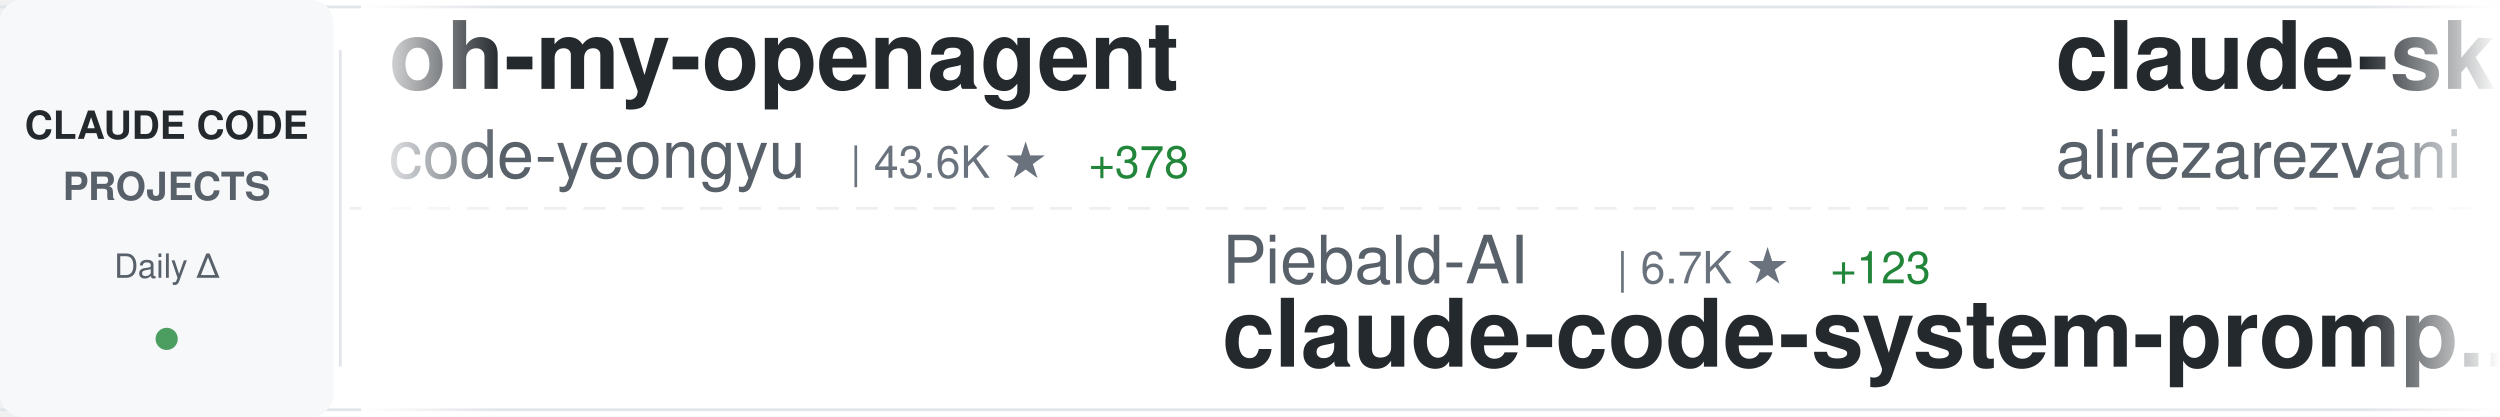
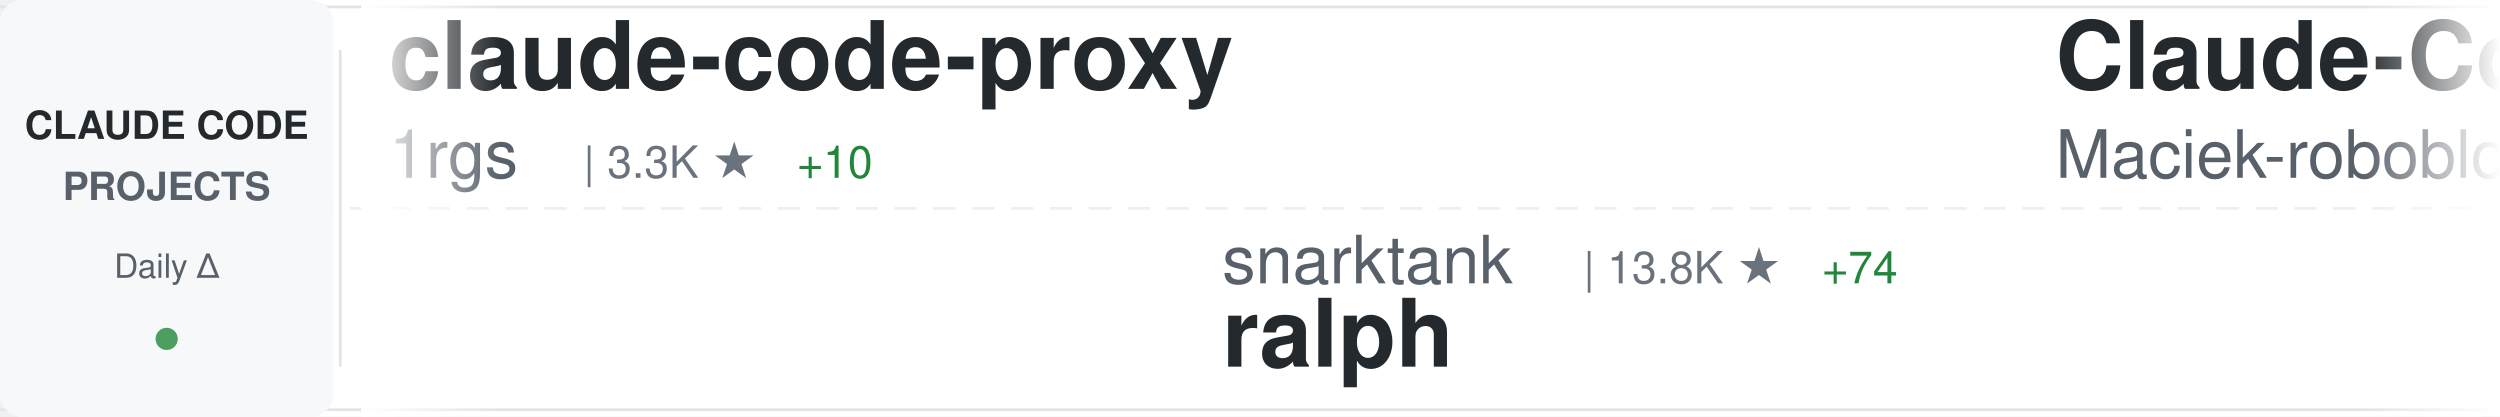
<svg xmlns="http://www.w3.org/2000/svg" width="900" height="150">
  <defs>
    <linearGradient id="awesomeLeftFade" x1="0%" y1="0%" x2="100%" y2="0%">
      <stop offset="0%" style="stop-color:#ffffff;stop-opacity:1" />
      <stop offset="100%" style="stop-color:#ffffff;stop-opacity:0" />
    </linearGradient>
    <linearGradient id="awesomeRightFade" x1="0%" y1="0%" x2="100%" y2="0%">
      <stop offset="0%" style="stop-color:#ffffff;stop-opacity:0" />
      <stop offset="100%" style="stop-color:#ffffff;stop-opacity:1" />
    </linearGradient>
  </defs>
  <rect width="900" height="150" fill="#ffffff" rx="8" />
  <rect x="0" y="2" width="900" height="1" fill="#e1e4e8" />
  <rect x="0" y="147" width="900" height="1" fill="#e1e4e8" />
  <line x1="0" y1="75" x2="900" y2="75" stroke="#e1e4e8" stroke-width="1" stroke-dasharray="8 6" opacity="0.6" />
  <rect x="0" y="0" width="120" height="150" fill="#f6f8fa" rx="8" />
  <text x="60" y="50" font-family="-apple-system, BlinkMacSystemFont, 'Segoe UI', Helvetica, Arial, sans-serif" font-size="14" font-weight="600" fill="#24292e" text-anchor="middle">CLAUDE CODE</text>
  <text x="60" y="72" font-family="-apple-system, BlinkMacSystemFont, 'Segoe UI', Helvetica, Arial, sans-serif" font-size="14" font-weight="600" fill="#586069" text-anchor="middle">PROJECTS</text>
  <text x="60" y="100" font-family="-apple-system, BlinkMacSystemFont, 'Segoe UI', Helvetica, Arial, sans-serif" font-size="12" font-weight="500" fill="#586069" text-anchor="middle">Daily Δ</text>
  <circle cx="60" cy="122" r="4" fill="#22863a" opacity="0.8" />
  <rect x="122" y="18" width="1" height="114" fill="#e1e4e8" />
  <clipPath id="awesomeTickerClip">
    <rect x="130" y="0" width="770" height="150" />
  </clipPath>
  <g clip-path="url(#awesomeTickerClip)">
    <g id="awesomeTickerItems">
      <animateTransform attributeName="transform" attributeType="XML" type="translate" from="0 0" to="-3000 0" dur="54s" repeatCount="indefinite" />
      <g transform="translate(0, 0)">
-         <text x="140" y="32" font-family="-apple-system, BlinkMacSystemFont, 'Segoe UI', Helvetica, Arial, sans-serif" font-size="34" font-weight="600" fill="#24292e">oh-my-openagent</text>
-         <text x="140" y="64" font-family="-apple-system, BlinkMacSystemFont, 'Segoe UI', Helvetica, Arial, sans-serif" font-size="24" font-weight="400" fill="#586069">code-yeongyu</text>
-         <text x="306" y="64" font-family="-apple-system, BlinkMacSystemFont, 'Segoe UI', Helvetica, Arial, sans-serif" font-size="16" font-weight="500" fill="#6a737d">| 43.6K ★</text>
-         <text x="392" y="64" font-family="-apple-system, BlinkMacSystemFont, 'Segoe UI', Helvetica, Arial, sans-serif" font-size="16" font-weight="500" fill="#22863a"> +378</text>
+         <text x="140" y="32" font-family="-apple-system, BlinkMacSystemFont, 'Segoe UI', Helvetica, Arial, sans-serif" font-size="34" font-weight="600" fill="#24292e">claude-code-proxy</text>
+         <text x="140" y="64" font-family="-apple-system, BlinkMacSystemFont, 'Segoe UI', Helvetica, Arial, sans-serif" font-size="24" font-weight="400" fill="#586069">1rgs</text>
+         <text x="210" y="64" font-family="-apple-system, BlinkMacSystemFont, 'Segoe UI', Helvetica, Arial, sans-serif" font-size="16" font-weight="500" fill="#6a737d">| 3.3K ★</text>
+         <text x="287" y="64" font-family="-apple-system, BlinkMacSystemFont, 'Segoe UI', Helvetica, Arial, sans-serif" font-size="16" font-weight="500" fill="#22863a"> +10</text>
      </g>
      <g transform="translate(300, 0)">
-         <text x="140" y="102" font-family="-apple-system, BlinkMacSystemFont, 'Segoe UI', Helvetica, Arial, sans-serif" font-size="24" font-weight="400" fill="#586069">Piebald-AI</text>
-         <text x="282" y="102" font-family="-apple-system, BlinkMacSystemFont, 'Segoe UI', Helvetica, Arial, sans-serif" font-size="16" font-weight="500" fill="#6a737d">| 6.7K ★</text>
-         <text x="359" y="102" font-family="-apple-system, BlinkMacSystemFont, 'Segoe UI', Helvetica, Arial, sans-serif" font-size="16" font-weight="500" fill="#22863a"> +123</text>
-         <text x="140" y="132" font-family="-apple-system, BlinkMacSystemFont, 'Segoe UI', Helvetica, Arial, sans-serif" font-size="34" font-weight="600" fill="#24292e">claude-code-system-promp...</text>
+         <text x="140" y="102" font-family="-apple-system, BlinkMacSystemFont, 'Segoe UI', Helvetica, Arial, sans-serif" font-size="24" font-weight="400" fill="#586069">snarktank</text>
+         <text x="270" y="102" font-family="-apple-system, BlinkMacSystemFont, 'Segoe UI', Helvetica, Arial, sans-serif" font-size="16" font-weight="500" fill="#6a737d">| 13.8K ★</text>
+         <text x="356" y="102" font-family="-apple-system, BlinkMacSystemFont, 'Segoe UI', Helvetica, Arial, sans-serif" font-size="16" font-weight="500" fill="#22863a"> +74</text>
+         <text x="140" y="132" font-family="-apple-system, BlinkMacSystemFont, 'Segoe UI', Helvetica, Arial, sans-serif" font-size="34" font-weight="600" fill="#24292e">ralph</text>
      </g>
      <g transform="translate(600, 0)">
-         <text x="140" y="32" font-family="-apple-system, BlinkMacSystemFont, 'Segoe UI', Helvetica, Arial, sans-serif" font-size="34" font-weight="600" fill="#24292e">claude-skills</text>
-         <text x="140" y="64" font-family="-apple-system, BlinkMacSystemFont, 'Segoe UI', Helvetica, Arial, sans-serif" font-size="24" font-weight="400" fill="#586069">alirezarezvani</text>
-         <text x="330" y="64" font-family="-apple-system, BlinkMacSystemFont, 'Segoe UI', Helvetica, Arial, sans-serif" font-size="16" font-weight="500" fill="#6a737d">| 7.0K ★</text>
-         <text x="407" y="64" font-family="-apple-system, BlinkMacSystemFont, 'Segoe UI', Helvetica, Arial, sans-serif" font-size="16" font-weight="500" fill="#22863a"> +215</text>
+         <text x="140" y="32" font-family="-apple-system, BlinkMacSystemFont, 'Segoe UI', Helvetica, Arial, sans-serif" font-size="34" font-weight="600" fill="#24292e">Claude-Code-Usage-Monito...</text>
+         <text x="140" y="64" font-family="-apple-system, BlinkMacSystemFont, 'Segoe UI', Helvetica, Arial, sans-serif" font-size="24" font-weight="400" fill="#586069">Maciek-roboblog</text>
+         <text x="342" y="64" font-family="-apple-system, BlinkMacSystemFont, 'Segoe UI', Helvetica, Arial, sans-serif" font-size="16" font-weight="500" fill="#6a737d">| 7.1K ★</text>
+         <text x="419" y="64" font-family="-apple-system, BlinkMacSystemFont, 'Segoe UI', Helvetica, Arial, sans-serif" font-size="16" font-weight="500" fill="#22863a"> +20</text>
      </g>
      <g transform="translate(900, 0)">
-         <text x="140" y="102" font-family="-apple-system, BlinkMacSystemFont, 'Segoe UI', Helvetica, Arial, sans-serif" font-size="24" font-weight="400" fill="#586069">wanshuiyin</text>
-         <text x="282" y="102" font-family="-apple-system, BlinkMacSystemFont, 'Segoe UI', Helvetica, Arial, sans-serif" font-size="16" font-weight="500" fill="#6a737d">| 4.1K ★</text>
-         <text x="359" y="102" font-family="-apple-system, BlinkMacSystemFont, 'Segoe UI', Helvetica, Arial, sans-serif" font-size="16" font-weight="500" fill="#22863a"> +220</text>
-         <text x="140" y="132" font-family="-apple-system, BlinkMacSystemFont, 'Segoe UI', Helvetica, Arial, sans-serif" font-size="34" font-weight="600" fill="#24292e">Auto-claude-code-researc...</text>
+         <text x="140" y="102" font-family="-apple-system, BlinkMacSystemFont, 'Segoe UI', Helvetica, Arial, sans-serif" font-size="24" font-weight="400" fill="#586069">disler</text>
+         <text x="234" y="102" font-family="-apple-system, BlinkMacSystemFont, 'Segoe UI', Helvetica, Arial, sans-serif" font-size="16" font-weight="500" fill="#6a737d">| 1.3K ★</text>
+         <text x="311" y="102" font-family="-apple-system, BlinkMacSystemFont, 'Segoe UI', Helvetica, Arial, sans-serif" font-size="16" font-weight="500" fill="#22863a"> +2</text>
+         <text x="140" y="132" font-family="-apple-system, BlinkMacSystemFont, 'Segoe UI', Helvetica, Arial, sans-serif" font-size="34" font-weight="600" fill="#24292e">claude-code-hooks-multi-...</text>
      </g>
      <g transform="translate(1200, 0)">
-         <text x="140" y="32" font-family="-apple-system, BlinkMacSystemFont, 'Segoe UI', Helvetica, Arial, sans-serif" font-size="34" font-weight="600" fill="#24292e">skills</text>
+         <text x="140" y="32" font-family="-apple-system, BlinkMacSystemFont, 'Segoe UI', Helvetica, Arial, sans-serif" font-size="34" font-weight="600" fill="#24292e">claude-code</text>
        <text x="140" y="64" font-family="-apple-system, BlinkMacSystemFont, 'Segoe UI', Helvetica, Arial, sans-serif" font-size="24" font-weight="400" fill="#586069">anthropics</text>
-         <text x="282" y="64" font-family="-apple-system, BlinkMacSystemFont, 'Segoe UI', Helvetica, Arial, sans-serif" font-size="16" font-weight="500" fill="#6a737d">| 103.2K ★</text>
-         <text x="377" y="64" font-family="-apple-system, BlinkMacSystemFont, 'Segoe UI', Helvetica, Arial, sans-serif" font-size="16" font-weight="500" fill="#22863a"> +931</text>
+         <text x="282" y="64" font-family="-apple-system, BlinkMacSystemFont, 'Segoe UI', Helvetica, Arial, sans-serif" font-size="16" font-weight="500" fill="#6a737d">| 83.0K ★</text>
+         <text x="368" y="64" font-family="-apple-system, BlinkMacSystemFont, 'Segoe UI', Helvetica, Arial, sans-serif" font-size="16" font-weight="500" fill="#22863a"> +526</text>
      </g>
      <g transform="translate(1500, 0)">
-         <text x="140" y="102" font-family="-apple-system, BlinkMacSystemFont, 'Segoe UI', Helvetica, Arial, sans-serif" font-size="24" font-weight="400" fill="#586069">Yuyz0112</text>
-         <text x="258" y="102" font-family="-apple-system, BlinkMacSystemFont, 'Segoe UI', Helvetica, Arial, sans-serif" font-size="16" font-weight="500" fill="#6a737d">| 2.3K ★</text>
-         <text x="335" y="102" font-family="-apple-system, BlinkMacSystemFont, 'Segoe UI', Helvetica, Arial, sans-serif" font-size="16" font-weight="500" fill="#22863a"> +21</text>
-         <text x="140" y="132" font-family="-apple-system, BlinkMacSystemFont, 'Segoe UI', Helvetica, Arial, sans-serif" font-size="34" font-weight="600" fill="#24292e">claude-code-reverse</text>
+         <text x="140" y="102" font-family="-apple-system, BlinkMacSystemFont, 'Segoe UI', Helvetica, Arial, sans-serif" font-size="24" font-weight="400" fill="#586069">wshobson</text>
+         <text x="258" y="102" font-family="-apple-system, BlinkMacSystemFont, 'Segoe UI', Helvetica, Arial, sans-serif" font-size="16" font-weight="500" fill="#6a737d">| 32.3K ★</text>
+         <text x="344" y="102" font-family="-apple-system, BlinkMacSystemFont, 'Segoe UI', Helvetica, Arial, sans-serif" font-size="16" font-weight="500" fill="#22863a"> +70</text>
+         <text x="140" y="132" font-family="-apple-system, BlinkMacSystemFont, 'Segoe UI', Helvetica, Arial, sans-serif" font-size="34" font-weight="600" fill="#24292e">agents</text>
      </g>
      <g transform="translate(1800, 0)">
-         <text x="140" y="32" font-family="-apple-system, BlinkMacSystemFont, 'Segoe UI', Helvetica, Arial, sans-serif" font-size="34" font-weight="600" fill="#24292e">claude-code-best-practic...</text>
-         <text x="140" y="64" font-family="-apple-system, BlinkMacSystemFont, 'Segoe UI', Helvetica, Arial, sans-serif" font-size="24" font-weight="400" fill="#586069">shanraisshan</text>
-         <text x="306" y="64" font-family="-apple-system, BlinkMacSystemFont, 'Segoe UI', Helvetica, Arial, sans-serif" font-size="16" font-weight="500" fill="#6a737d">| 22.1K ★</text>
-         <text x="392" y="64" font-family="-apple-system, BlinkMacSystemFont, 'Segoe UI', Helvetica, Arial, sans-serif" font-size="16" font-weight="500" fill="#22863a"> +380</text>
+         <text x="140" y="32" font-family="-apple-system, BlinkMacSystemFont, 'Segoe UI', Helvetica, Arial, sans-serif" font-size="34" font-weight="600" fill="#24292e">claude-hud</text>
+         <text x="140" y="64" font-family="-apple-system, BlinkMacSystemFont, 'Segoe UI', Helvetica, Arial, sans-serif" font-size="24" font-weight="400" fill="#586069">jarrodwatts</text>
+         <text x="294" y="64" font-family="-apple-system, BlinkMacSystemFont, 'Segoe UI', Helvetica, Arial, sans-serif" font-size="16" font-weight="500" fill="#6a737d">| 13.6K ★</text>
+         <text x="380" y="64" font-family="-apple-system, BlinkMacSystemFont, 'Segoe UI', Helvetica, Arial, sans-serif" font-size="16" font-weight="500" fill="#22863a"> +560</text>
      </g>
      <g transform="translate(2100, 0)">
-         <text x="140" y="102" font-family="-apple-system, BlinkMacSystemFont, 'Segoe UI', Helvetica, Arial, sans-serif" font-size="24" font-weight="400" fill="#586069">anthropics</text>
-         <text x="282" y="102" font-family="-apple-system, BlinkMacSystemFont, 'Segoe UI', Helvetica, Arial, sans-serif" font-size="16" font-weight="500" fill="#6a737d">| 82.9K ★</text>
-         <text x="368" y="102" font-family="-apple-system, BlinkMacSystemFont, 'Segoe UI', Helvetica, Arial, sans-serif" font-size="16" font-weight="500" fill="#22863a"> +554</text>
-         <text x="140" y="132" font-family="-apple-system, BlinkMacSystemFont, 'Segoe UI', Helvetica, Arial, sans-serif" font-size="34" font-weight="600" fill="#24292e">claude-code</text>
+         <text x="140" y="102" font-family="-apple-system, BlinkMacSystemFont, 'Segoe UI', Helvetica, Arial, sans-serif" font-size="24" font-weight="400" fill="#586069">ComposioHQ</text>
+         <text x="282" y="102" font-family="-apple-system, BlinkMacSystemFont, 'Segoe UI', Helvetica, Arial, sans-serif" font-size="16" font-weight="500" fill="#6a737d">| 48.1K ★</text>
+         <text x="368" y="102" font-family="-apple-system, BlinkMacSystemFont, 'Segoe UI', Helvetica, Arial, sans-serif" font-size="16" font-weight="500" fill="#22863a"> +327</text>
+         <text x="140" y="132" font-family="-apple-system, BlinkMacSystemFont, 'Segoe UI', Helvetica, Arial, sans-serif" font-size="34" font-weight="600" fill="#24292e">awesome-claude-skills</text>
      </g>
      <g transform="translate(2400, 0)">
-         <text x="140" y="32" font-family="-apple-system, BlinkMacSystemFont, 'Segoe UI', Helvetica, Arial, sans-serif" font-size="34" font-weight="600" fill="#24292e">claude-code-requirements...</text>
-         <text x="140" y="64" font-family="-apple-system, BlinkMacSystemFont, 'Segoe UI', Helvetica, Arial, sans-serif" font-size="24" font-weight="400" fill="#586069">rizethereum</text>
-         <text x="294" y="64" font-family="-apple-system, BlinkMacSystemFont, 'Segoe UI', Helvetica, Arial, sans-serif" font-size="16" font-weight="500" fill="#6a737d">| 1.8K ★</text>
+         <text x="140" y="32" font-family="-apple-system, BlinkMacSystemFont, 'Segoe UI', Helvetica, Arial, sans-serif" font-size="34" font-weight="600" fill="#24292e">claude-code-proxy</text>
+         <text x="140" y="64" font-family="-apple-system, BlinkMacSystemFont, 'Segoe UI', Helvetica, Arial, sans-serif" font-size="24" font-weight="400" fill="#586069">fuergaosi233</text>
+         <text x="306" y="64" font-family="-apple-system, BlinkMacSystemFont, 'Segoe UI', Helvetica, Arial, sans-serif" font-size="16" font-weight="500" fill="#6a737d">| 2.3K ★</text>
+         <text x="383" y="64" font-family="-apple-system, BlinkMacSystemFont, 'Segoe UI', Helvetica, Arial, sans-serif" font-size="16" font-weight="500" fill="#22863a"> +18</text>
      </g>
      <g transform="translate(2700, 0)">
-         <text x="140" y="102" font-family="-apple-system, BlinkMacSystemFont, 'Segoe UI', Helvetica, Arial, sans-serif" font-size="24" font-weight="400" fill="#586069">winfunc</text>
-         <text x="246" y="102" font-family="-apple-system, BlinkMacSystemFont, 'Segoe UI', Helvetica, Arial, sans-serif" font-size="16" font-weight="500" fill="#6a737d">| 21.1K ★</text>
-         <text x="332" y="102" font-family="-apple-system, BlinkMacSystemFont, 'Segoe UI', Helvetica, Arial, sans-serif" font-size="16" font-weight="500" fill="#22863a"> +22</text>
-         <text x="140" y="132" font-family="-apple-system, BlinkMacSystemFont, 'Segoe UI', Helvetica, Arial, sans-serif" font-size="34" font-weight="600" fill="#24292e">opcode</text>
+         <text x="140" y="102" font-family="-apple-system, BlinkMacSystemFont, 'Segoe UI', Helvetica, Arial, sans-serif" font-size="24" font-weight="400" fill="#586069">router-for-me</text>
+         <text x="318" y="102" font-family="-apple-system, BlinkMacSystemFont, 'Segoe UI', Helvetica, Arial, sans-serif" font-size="16" font-weight="500" fill="#6a737d">| 20.4K ★</text>
+         <text x="404" y="102" font-family="-apple-system, BlinkMacSystemFont, 'Segoe UI', Helvetica, Arial, sans-serif" font-size="16" font-weight="500" fill="#22863a"> +320</text>
+         <text x="140" y="132" font-family="-apple-system, BlinkMacSystemFont, 'Segoe UI', Helvetica, Arial, sans-serif" font-size="34" font-weight="600" fill="#24292e">CLIProxyAPI</text>
      </g>
      <g transform="translate(3000, 0)">
-         <text x="140" y="32" font-family="-apple-system, BlinkMacSystemFont, 'Segoe UI', Helvetica, Arial, sans-serif" font-size="34" font-weight="600" fill="#24292e">oh-my-openagent</text>
-         <text x="140" y="64" font-family="-apple-system, BlinkMacSystemFont, 'Segoe UI', Helvetica, Arial, sans-serif" font-size="24" font-weight="400" fill="#586069">code-yeongyu</text>
-         <text x="306" y="64" font-family="-apple-system, BlinkMacSystemFont, 'Segoe UI', Helvetica, Arial, sans-serif" font-size="16" font-weight="500" fill="#6a737d">| 43.6K ★</text>
-         <text x="392" y="64" font-family="-apple-system, BlinkMacSystemFont, 'Segoe UI', Helvetica, Arial, sans-serif" font-size="16" font-weight="500" fill="#22863a"> +378</text>
+         <text x="140" y="32" font-family="-apple-system, BlinkMacSystemFont, 'Segoe UI', Helvetica, Arial, sans-serif" font-size="34" font-weight="600" fill="#24292e">claude-code-proxy</text>
+         <text x="140" y="64" font-family="-apple-system, BlinkMacSystemFont, 'Segoe UI', Helvetica, Arial, sans-serif" font-size="24" font-weight="400" fill="#586069">1rgs</text>
+         <text x="210" y="64" font-family="-apple-system, BlinkMacSystemFont, 'Segoe UI', Helvetica, Arial, sans-serif" font-size="16" font-weight="500" fill="#6a737d">| 3.3K ★</text>
+         <text x="287" y="64" font-family="-apple-system, BlinkMacSystemFont, 'Segoe UI', Helvetica, Arial, sans-serif" font-size="16" font-weight="500" fill="#22863a"> +10</text>
      </g>
      <g transform="translate(3300, 0)">
-         <text x="140" y="102" font-family="-apple-system, BlinkMacSystemFont, 'Segoe UI', Helvetica, Arial, sans-serif" font-size="24" font-weight="400" fill="#586069">Piebald-AI</text>
-         <text x="282" y="102" font-family="-apple-system, BlinkMacSystemFont, 'Segoe UI', Helvetica, Arial, sans-serif" font-size="16" font-weight="500" fill="#6a737d">| 6.7K ★</text>
-         <text x="359" y="102" font-family="-apple-system, BlinkMacSystemFont, 'Segoe UI', Helvetica, Arial, sans-serif" font-size="16" font-weight="500" fill="#22863a"> +123</text>
-         <text x="140" y="132" font-family="-apple-system, BlinkMacSystemFont, 'Segoe UI', Helvetica, Arial, sans-serif" font-size="34" font-weight="600" fill="#24292e">claude-code-system-promp...</text>
+         <text x="140" y="102" font-family="-apple-system, BlinkMacSystemFont, 'Segoe UI', Helvetica, Arial, sans-serif" font-size="24" font-weight="400" fill="#586069">snarktank</text>
+         <text x="270" y="102" font-family="-apple-system, BlinkMacSystemFont, 'Segoe UI', Helvetica, Arial, sans-serif" font-size="16" font-weight="500" fill="#6a737d">| 13.8K ★</text>
+         <text x="356" y="102" font-family="-apple-system, BlinkMacSystemFont, 'Segoe UI', Helvetica, Arial, sans-serif" font-size="16" font-weight="500" fill="#22863a"> +74</text>
+         <text x="140" y="132" font-family="-apple-system, BlinkMacSystemFont, 'Segoe UI', Helvetica, Arial, sans-serif" font-size="34" font-weight="600" fill="#24292e">ralph</text>
      </g>
      <g transform="translate(3600, 0)">
-         <text x="140" y="32" font-family="-apple-system, BlinkMacSystemFont, 'Segoe UI', Helvetica, Arial, sans-serif" font-size="34" font-weight="600" fill="#24292e">claude-skills</text>
-         <text x="140" y="64" font-family="-apple-system, BlinkMacSystemFont, 'Segoe UI', Helvetica, Arial, sans-serif" font-size="24" font-weight="400" fill="#586069">alirezarezvani</text>
-         <text x="330" y="64" font-family="-apple-system, BlinkMacSystemFont, 'Segoe UI', Helvetica, Arial, sans-serif" font-size="16" font-weight="500" fill="#6a737d">| 7.0K ★</text>
-         <text x="407" y="64" font-family="-apple-system, BlinkMacSystemFont, 'Segoe UI', Helvetica, Arial, sans-serif" font-size="16" font-weight="500" fill="#22863a"> +215</text>
+         <text x="140" y="32" font-family="-apple-system, BlinkMacSystemFont, 'Segoe UI', Helvetica, Arial, sans-serif" font-size="34" font-weight="600" fill="#24292e">Claude-Code-Usage-Monito...</text>
+         <text x="140" y="64" font-family="-apple-system, BlinkMacSystemFont, 'Segoe UI', Helvetica, Arial, sans-serif" font-size="24" font-weight="400" fill="#586069">Maciek-roboblog</text>
+         <text x="342" y="64" font-family="-apple-system, BlinkMacSystemFont, 'Segoe UI', Helvetica, Arial, sans-serif" font-size="16" font-weight="500" fill="#6a737d">| 7.1K ★</text>
+         <text x="419" y="64" font-family="-apple-system, BlinkMacSystemFont, 'Segoe UI', Helvetica, Arial, sans-serif" font-size="16" font-weight="500" fill="#22863a"> +20</text>
      </g>
      <g transform="translate(3900, 0)">
-         <text x="140" y="102" font-family="-apple-system, BlinkMacSystemFont, 'Segoe UI', Helvetica, Arial, sans-serif" font-size="24" font-weight="400" fill="#586069">wanshuiyin</text>
-         <text x="282" y="102" font-family="-apple-system, BlinkMacSystemFont, 'Segoe UI', Helvetica, Arial, sans-serif" font-size="16" font-weight="500" fill="#6a737d">| 4.1K ★</text>
-         <text x="359" y="102" font-family="-apple-system, BlinkMacSystemFont, 'Segoe UI', Helvetica, Arial, sans-serif" font-size="16" font-weight="500" fill="#22863a"> +220</text>
-         <text x="140" y="132" font-family="-apple-system, BlinkMacSystemFont, 'Segoe UI', Helvetica, Arial, sans-serif" font-size="34" font-weight="600" fill="#24292e">Auto-claude-code-researc...</text>
+         <text x="140" y="102" font-family="-apple-system, BlinkMacSystemFont, 'Segoe UI', Helvetica, Arial, sans-serif" font-size="24" font-weight="400" fill="#586069">disler</text>
+         <text x="234" y="102" font-family="-apple-system, BlinkMacSystemFont, 'Segoe UI', Helvetica, Arial, sans-serif" font-size="16" font-weight="500" fill="#6a737d">| 1.3K ★</text>
+         <text x="311" y="102" font-family="-apple-system, BlinkMacSystemFont, 'Segoe UI', Helvetica, Arial, sans-serif" font-size="16" font-weight="500" fill="#22863a"> +2</text>
+         <text x="140" y="132" font-family="-apple-system, BlinkMacSystemFont, 'Segoe UI', Helvetica, Arial, sans-serif" font-size="34" font-weight="600" fill="#24292e">claude-code-hooks-multi-...</text>
      </g>
    </g>
  </g>
  <rect x="130" y="0" width="50" height="150" fill="url(#awesomeLeftFade)" />
  <rect x="850" y="0" width="50" height="150" fill="url(#awesomeRightFade)" />
</svg>
